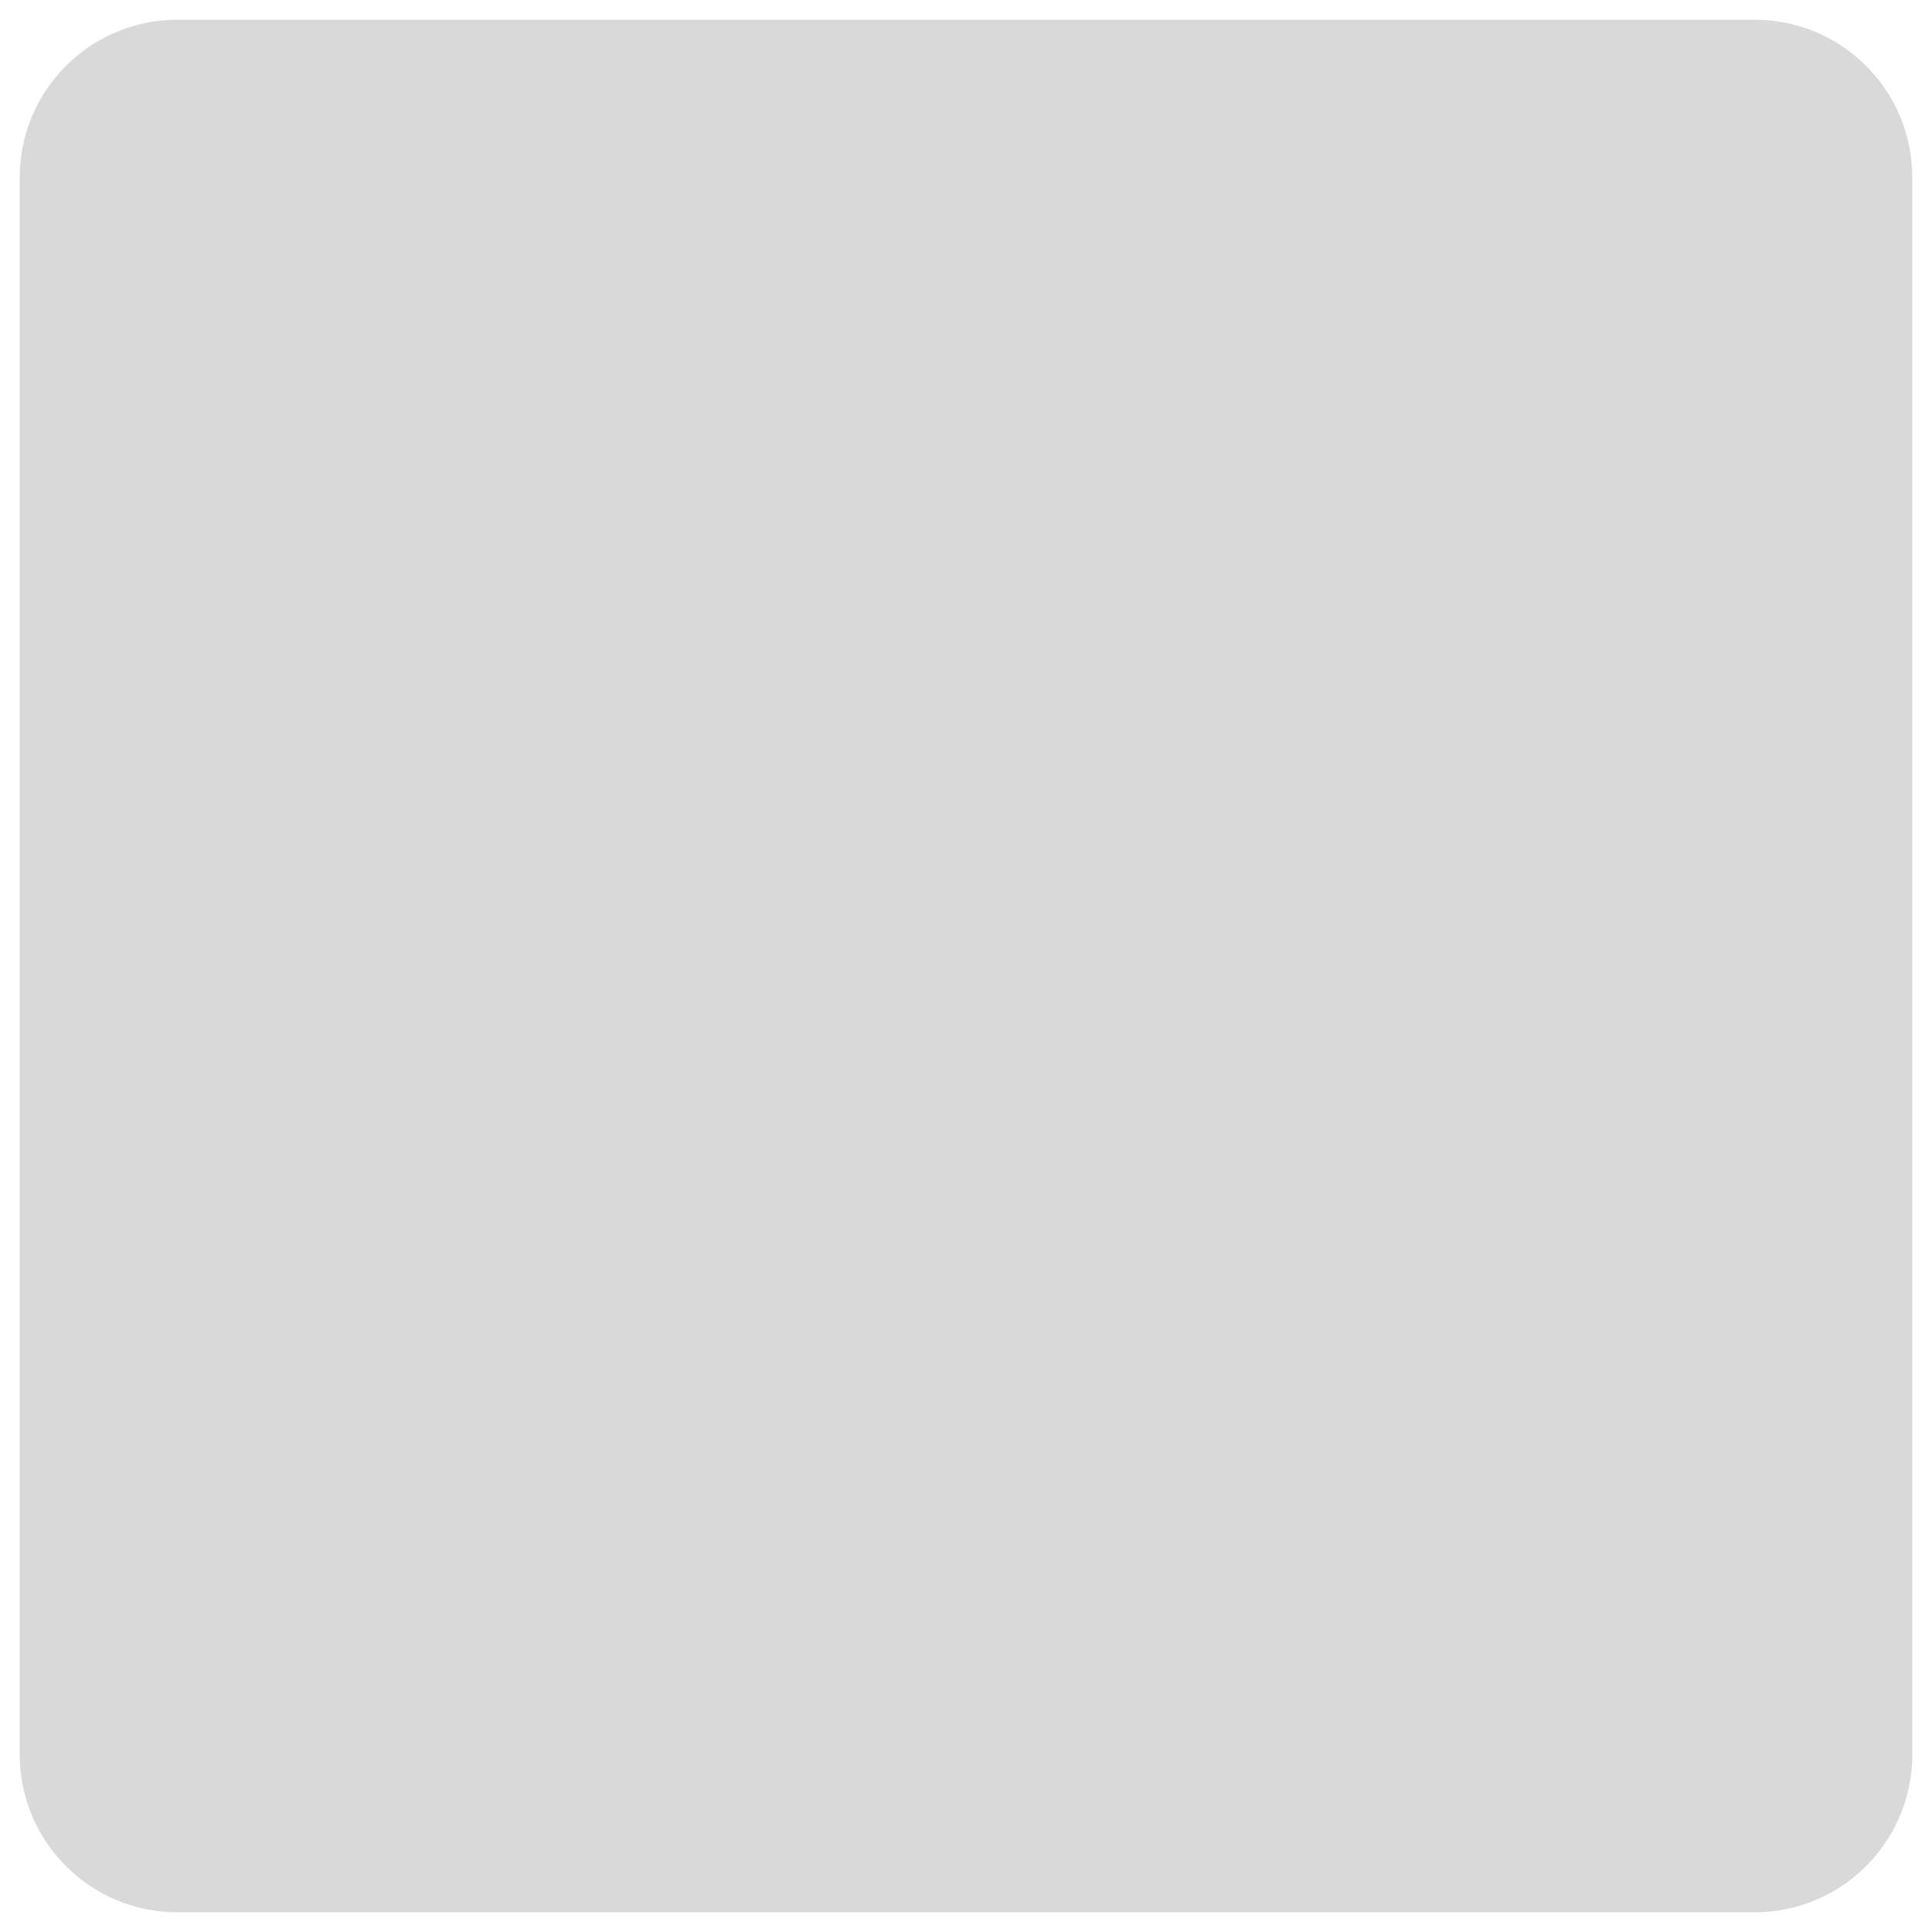
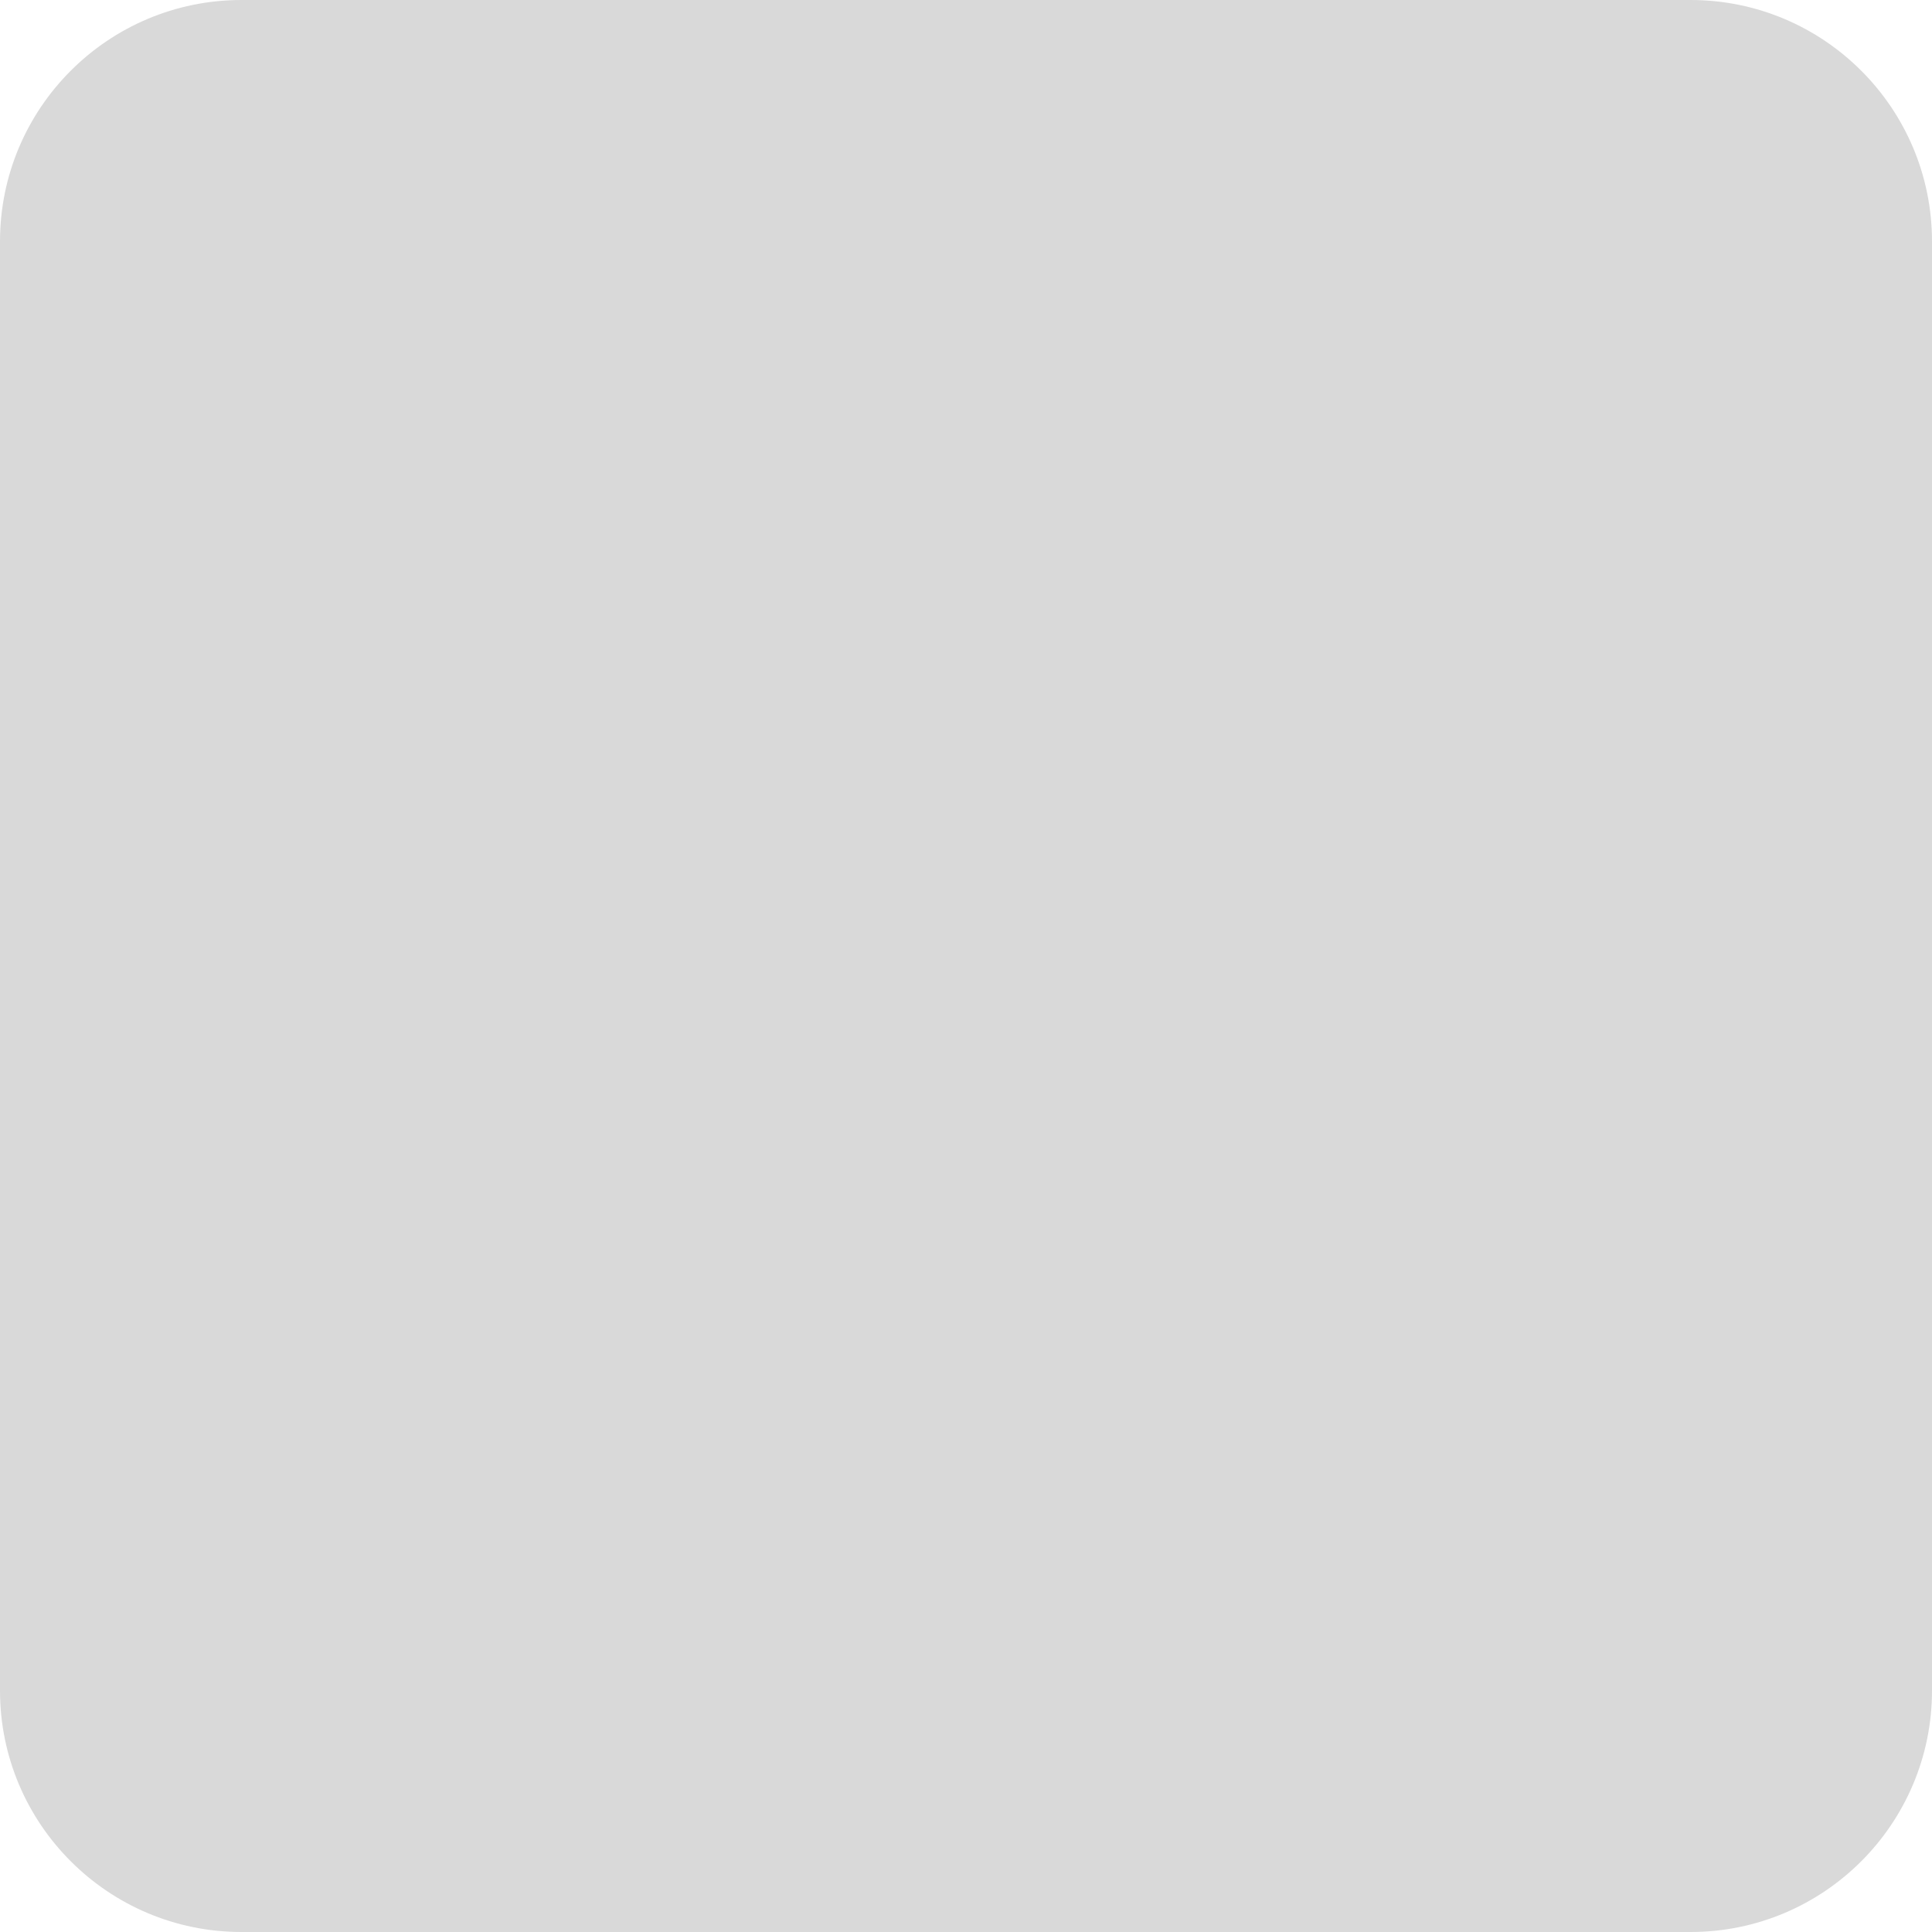
- <svg xmlns="http://www.w3.org/2000/svg" width="49" height="49" viewBox="0 0 49 49" fill="none">
-   <rect x="0.5" y="0.5" width="48" height="48" rx="4" fill="#D9D9D9" />
+ <svg xmlns="http://www.w3.org/2000/svg" width="32" height="32" viewBox="0 0 32 32" fill="none">
+   <rect width="32" height="32" rx="4" fill="#D9D9D9" />
</svg>
